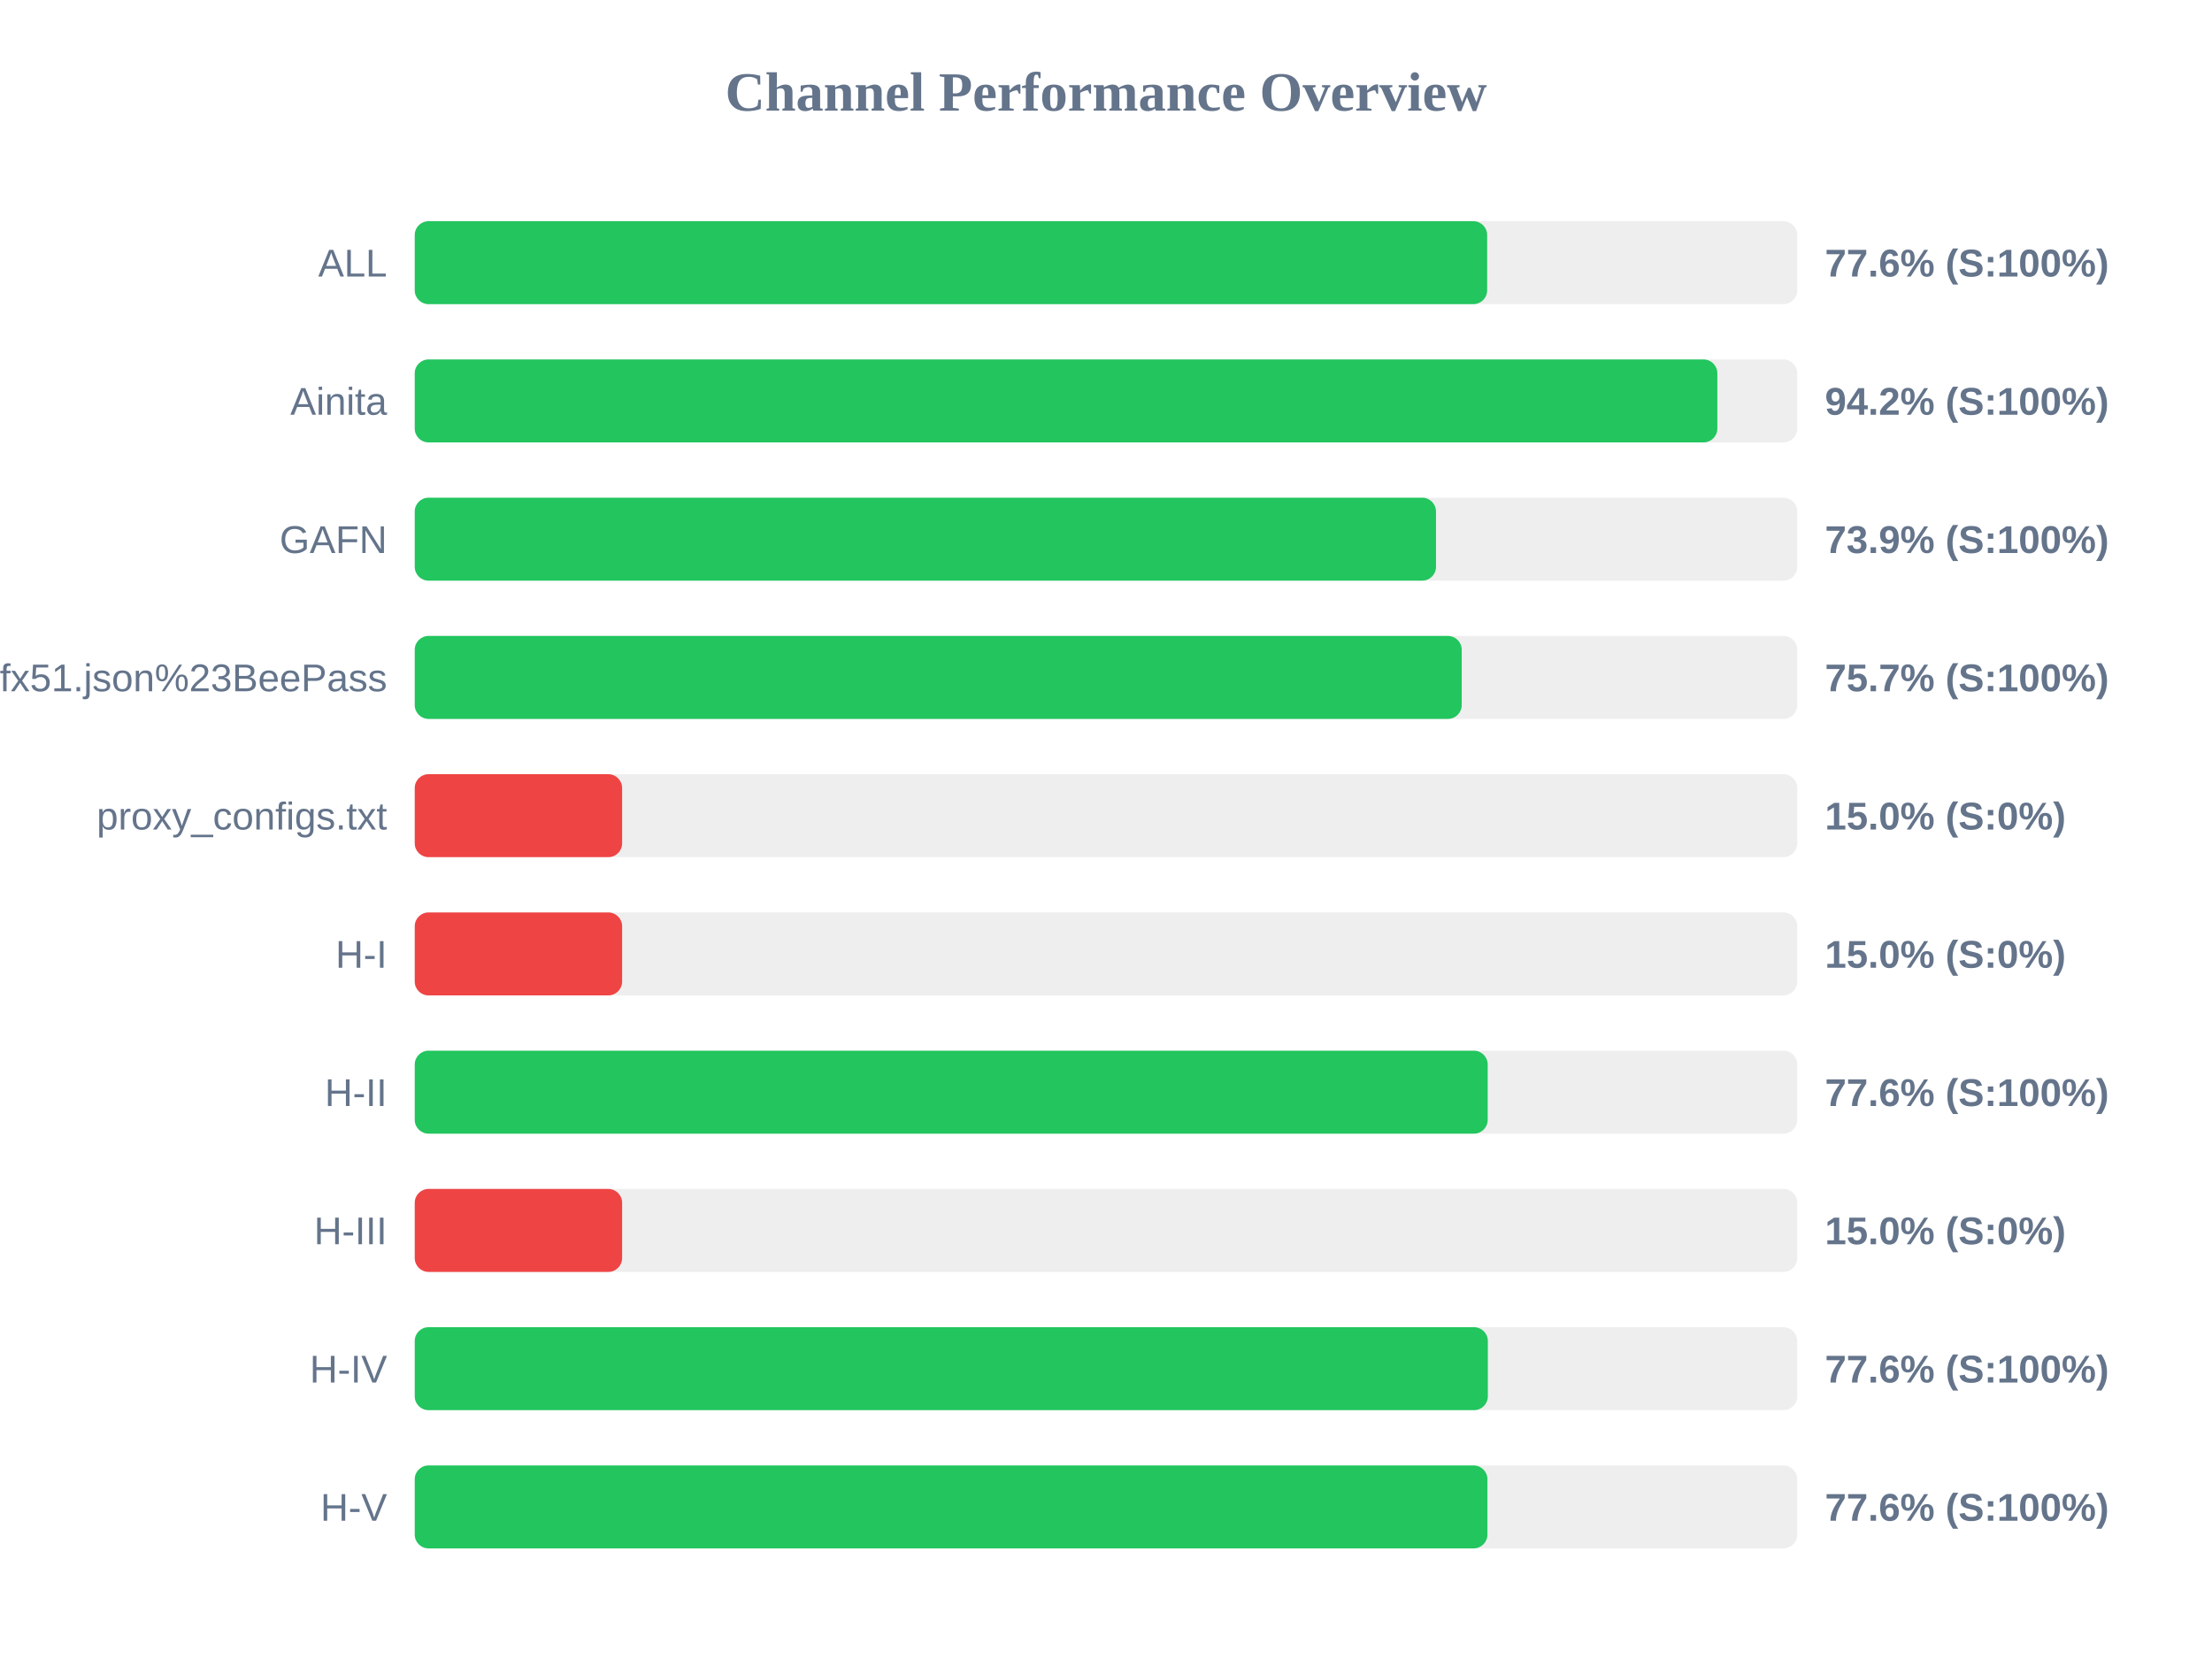
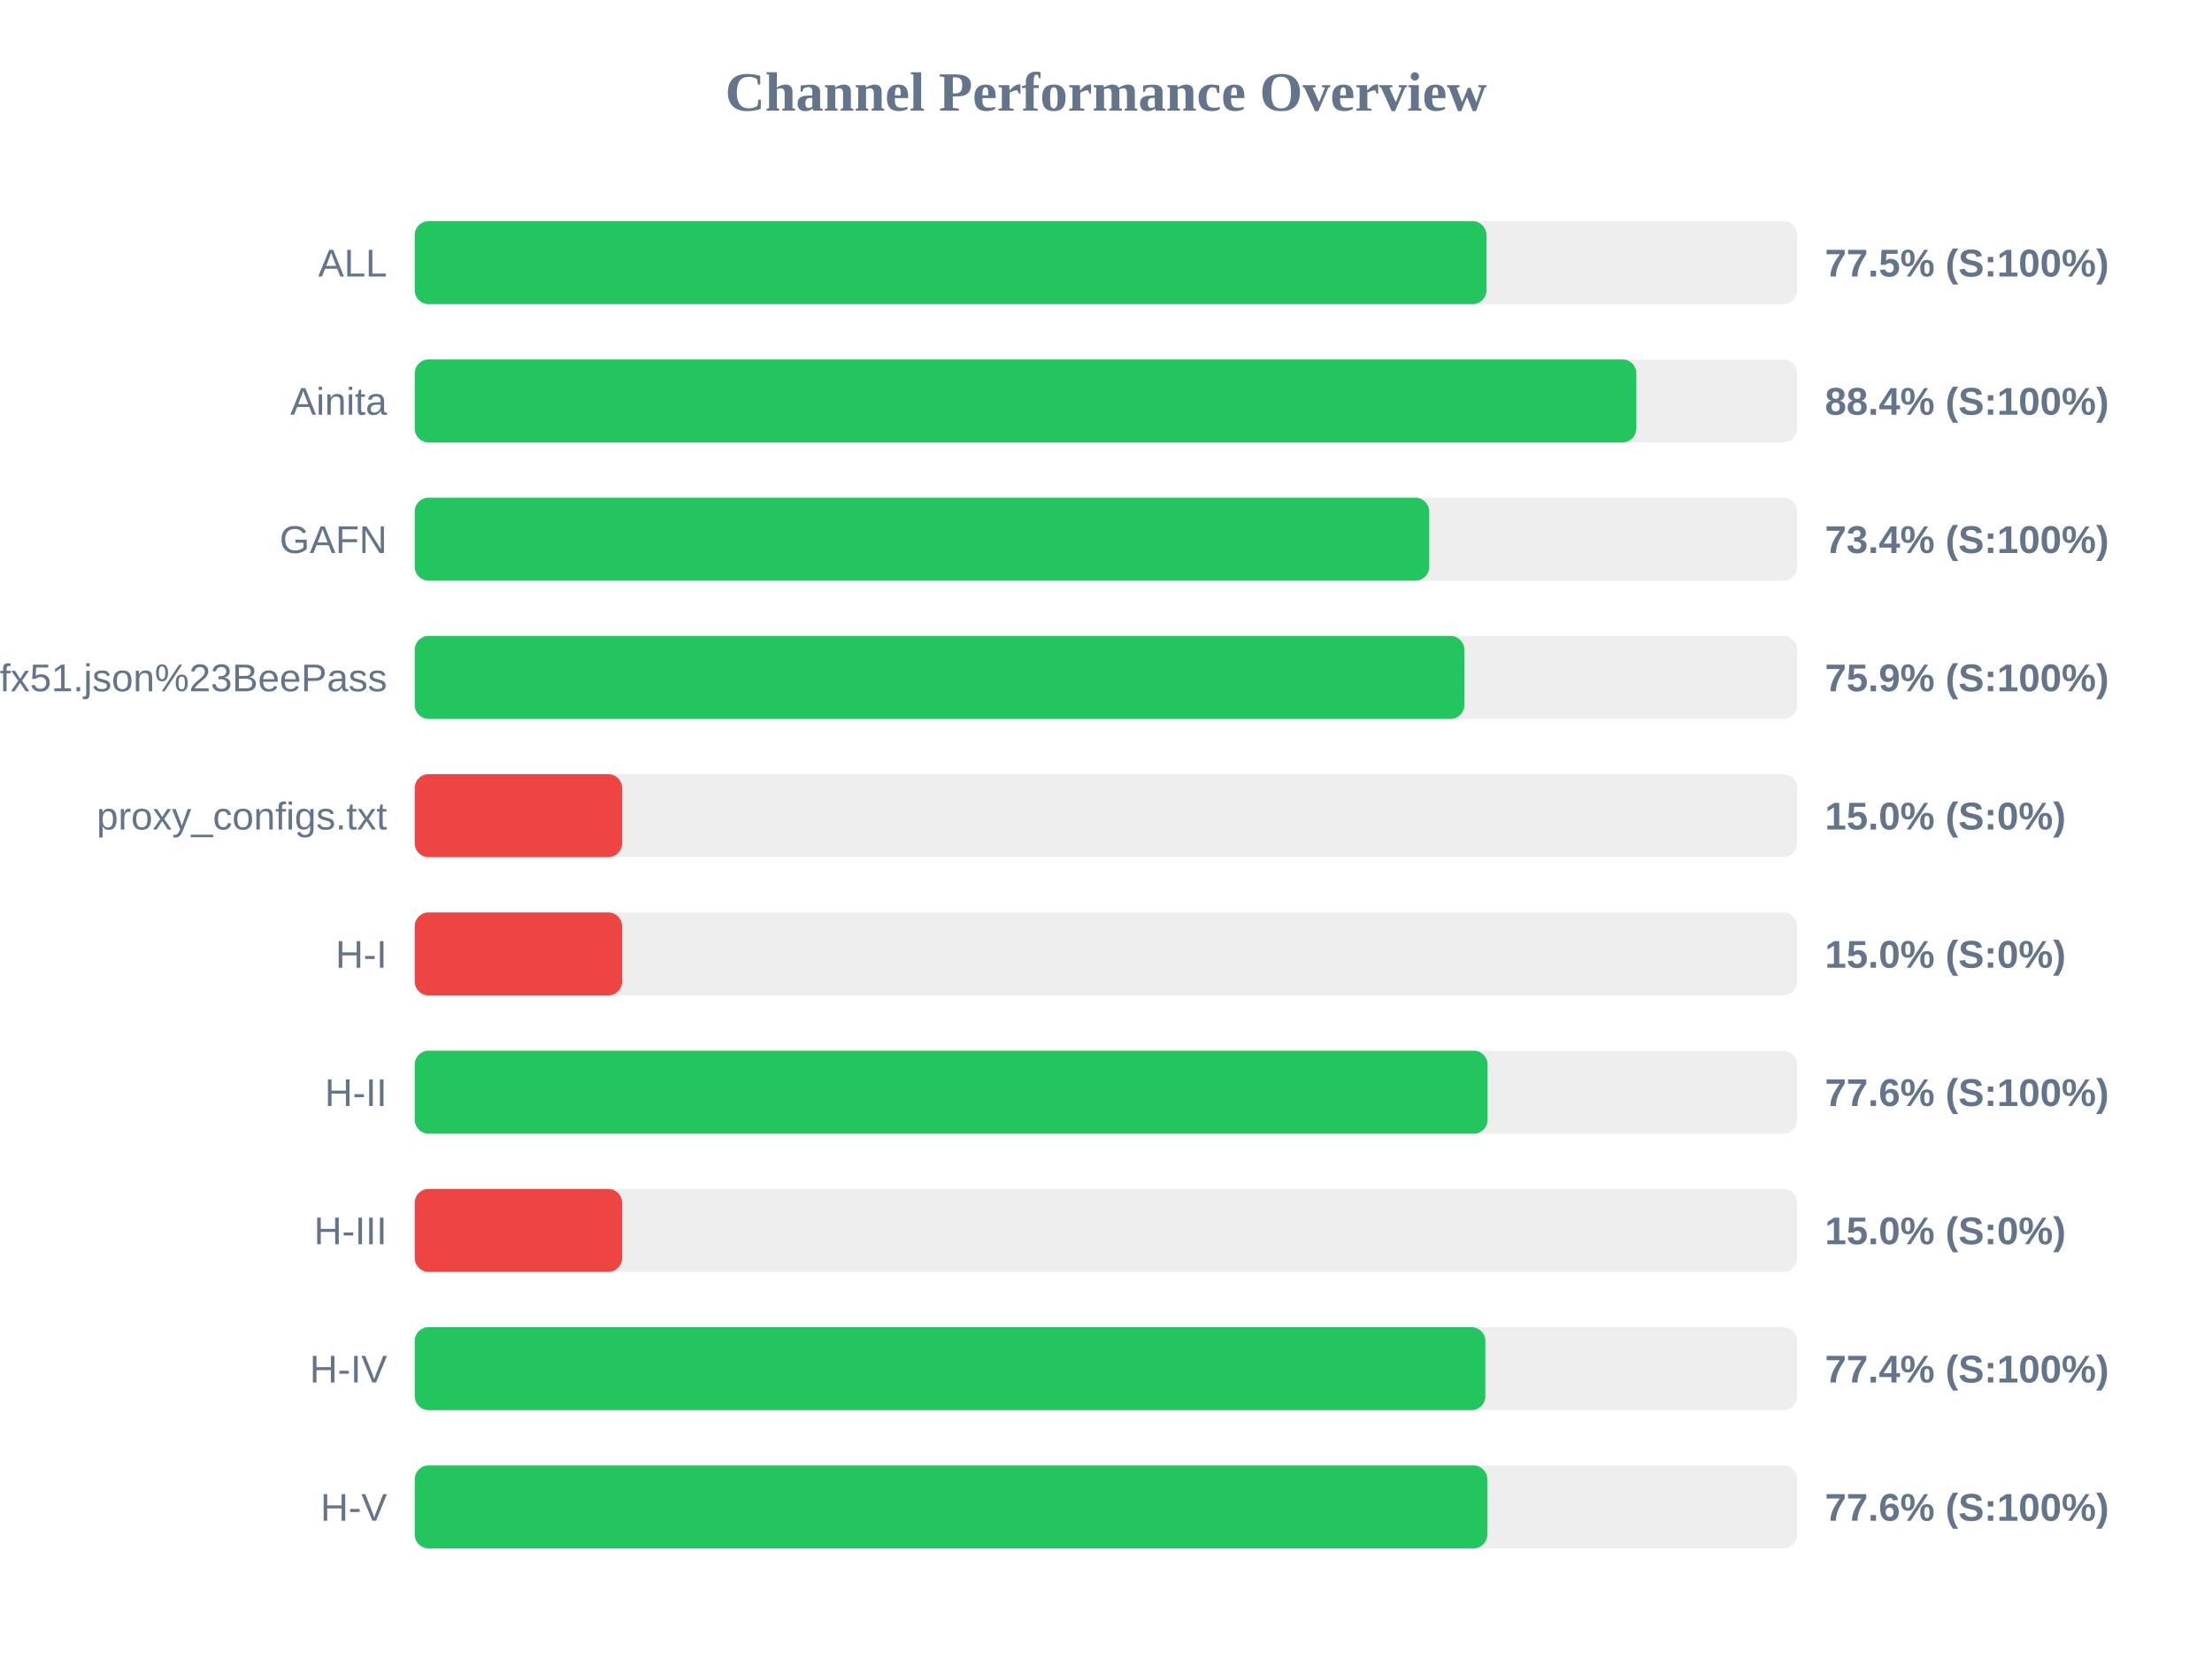
<svg xmlns="http://www.w3.org/2000/svg" width="800" height="600" version="1.1">
  <style>
        .row { font: 14px Arial; fill: #64748b; }
        .score { font: bold 14px Arial; fill: #64748b; }
    </style>
  <text x="400" y="40" text-anchor="middle" font-size="20px" font-weight="bold" fill="#64748b">Channel Performance Overview</text>
  <rect x="150" y="80" width="500" height="30" fill="#eee" rx="5" />
-   <rect x="150" y="80" width="387.85" height="30" fill="#22c55e" rx="5" />
+   <rect x="150" y="80" width="387.6" height="30" fill="#22c55e" rx="5" />
  <text x="140" y="100" text-anchor="end" class="row">ALL</text>
-   <text x="660" y="100" text-anchor="start" class="score">77.6% (S:100%)</text>
+   <text x="660" y="100" text-anchor="start" class="score">77.5% (S:100%)</text>
  <rect x="150" y="130" width="500" height="30" fill="#eee" rx="5" />
-   <rect x="150" y="130" width="471.1" height="30" fill="#22c55e" rx="5" />
+   <rect x="150" y="130" width="441.8" height="30" fill="#22c55e" rx="5" />
  <text x="140" y="150" text-anchor="end" class="row">Ainita</text>
-   <text x="660" y="150" text-anchor="start" class="score">94.2% (S:100%)</text>
+   <text x="660" y="150" text-anchor="start" class="score">88.4% (S:100%)</text>
  <rect x="150" y="180" width="500" height="30" fill="#eee" rx="5" />
-   <rect x="150" y="180" width="369.35" height="30" fill="#22c55e" rx="5" />
+   <rect x="150" y="180" width="366.9" height="30" fill="#22c55e" rx="5" />
  <text x="140" y="200" text-anchor="end" class="row">GAFN</text>
-   <text x="660" y="200" text-anchor="start" class="score">73.9% (S:100%)</text>
+   <text x="660" y="200" text-anchor="start" class="score">73.4% (S:100%)</text>
  <rect x="150" y="230" width="500" height="30" fill="#eee" rx="5" />
-   <rect x="150" y="230" width="378.65" height="30" fill="#22c55e" rx="5" />
+   <rect x="150" y="230" width="379.6" height="30" fill="#22c55e" rx="5" />
  <text x="140" y="250" text-anchor="end" class="row">sub?s=ssconf%3A%2F%2Fs3.amazonaws.com%2Fbeedynconprd%2Fzf38bv6oxi1nv3wfkpmxyfl8yj5fargza3foantoalu16vznl0ckxx7bgf1ufx51.json%23BeePass</text>
-   <text x="660" y="250" text-anchor="start" class="score">75.7% (S:100%)</text>
+   <text x="660" y="250" text-anchor="start" class="score">75.9% (S:100%)</text>
  <rect x="150" y="280" width="500" height="30" fill="#eee" rx="5" />
  <rect x="150" y="280" width="75.0" height="30" fill="#ef4444" rx="5" />
  <text x="140" y="300" text-anchor="end" class="row">proxy_configs.txt</text>
  <text x="660" y="300" text-anchor="start" class="score">15.0% (S:0%)</text>
  <rect x="150" y="330" width="500" height="30" fill="#eee" rx="5" />
  <rect x="150" y="330" width="75.0" height="30" fill="#ef4444" rx="5" />
  <text x="140" y="350" text-anchor="end" class="row">H-I</text>
  <text x="660" y="350" text-anchor="start" class="score">15.0% (S:0%)</text>
  <rect x="150" y="380" width="500" height="30" fill="#eee" rx="5" />
-   <rect x="150" y="380" width="388.05" height="30" fill="#22c55e" rx="5" />
+   <rect x="150" y="380" width="388.0" height="30" fill="#22c55e" rx="5" />
  <text x="140" y="400" text-anchor="end" class="row">H-II</text>
  <text x="660" y="400" text-anchor="start" class="score">77.6% (S:100%)</text>
  <rect x="150" y="430" width="500" height="30" fill="#eee" rx="5" />
  <rect x="150" y="430" width="75.0" height="30" fill="#ef4444" rx="5" />
  <text x="140" y="450" text-anchor="end" class="row">H-III</text>
  <text x="660" y="450" text-anchor="start" class="score">15.0% (S:0%)</text>
  <rect x="150" y="480" width="500" height="30" fill="#eee" rx="5" />
-   <rect x="150" y="480" width="388.1" height="30" fill="#22c55e" rx="5" />
+   <rect x="150" y="480" width="387.2" height="30" fill="#22c55e" rx="5" />
  <text x="140" y="500" text-anchor="end" class="row">H-IV</text>
-   <text x="660" y="500" text-anchor="start" class="score">77.6% (S:100%)</text>
+   <text x="660" y="500" text-anchor="start" class="score">77.4% (S:100%)</text>
  <rect x="150" y="530" width="500" height="30" fill="#eee" rx="5" />
-   <rect x="150" y="530" width="387.95" height="30" fill="#22c55e" rx="5" />
+   <rect x="150" y="530" width="387.9" height="30" fill="#22c55e" rx="5" />
  <text x="140" y="550" text-anchor="end" class="row">H-V</text>
  <text x="660" y="550" text-anchor="start" class="score">77.6% (S:100%)</text>
</svg>
